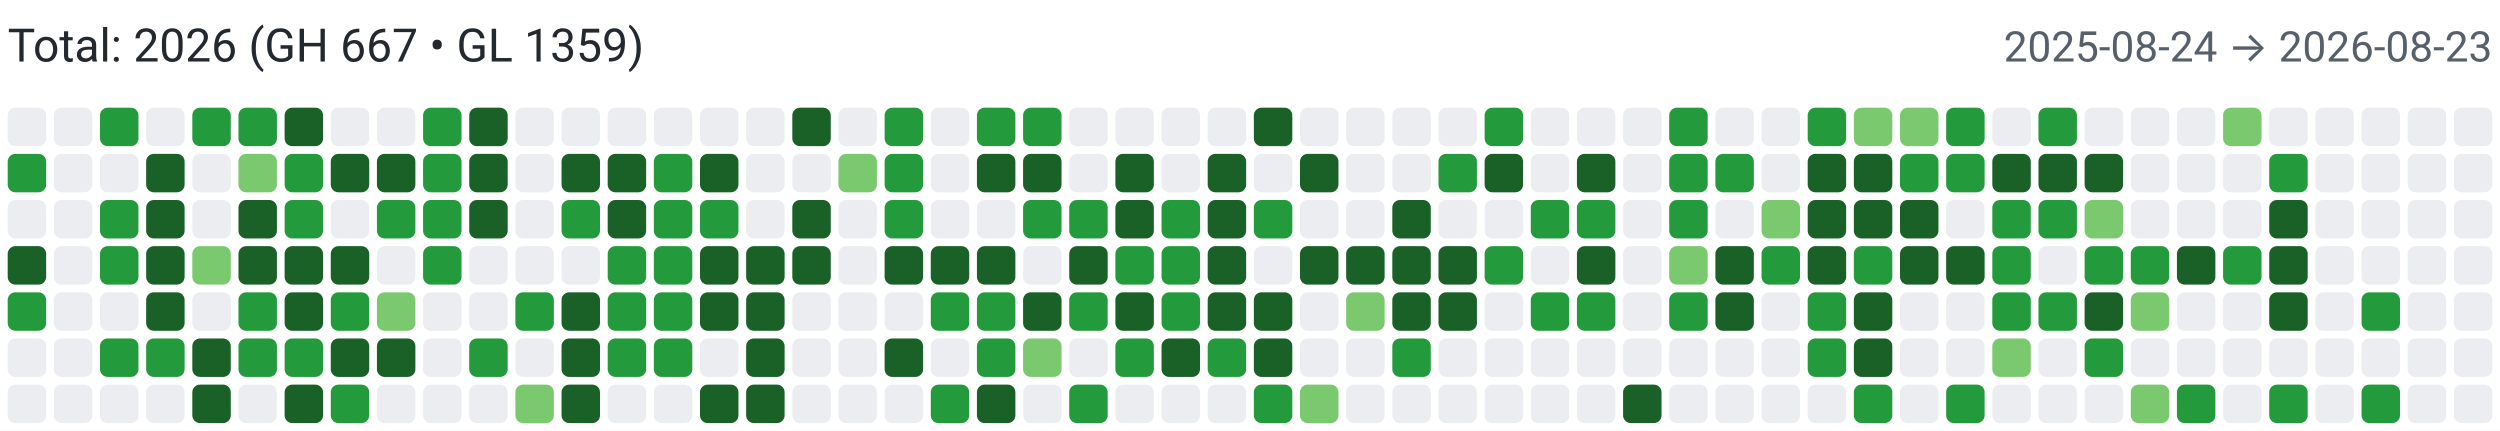
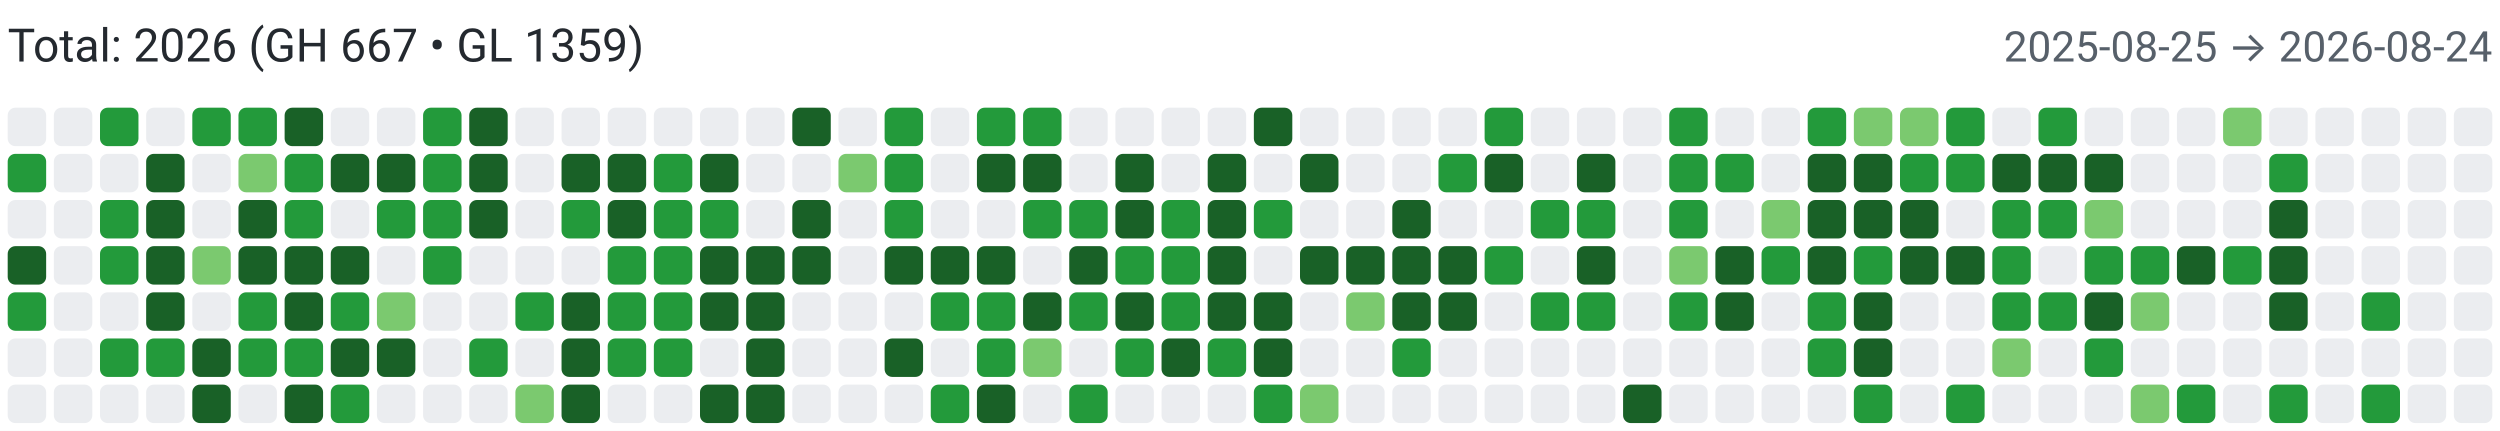
<svg xmlns="http://www.w3.org/2000/svg" width="650" height="112" viewBox="0 0 650 112" role="img" aria-label="Combined contributions">
  <rect width="100%" height="100%" fill="#fff" />
  <text x="2" y="16" font-family="system-ui,-apple-system,Segoe UI,Roboto,Ubuntu,Cantarell,Noto Sans,sans-serif" font-size="12" fill="#24292f">Total: 2026 (GH 667 • GL 1359)</text>
-   <text x="648" y="16" text-anchor="end" font-family="system-ui,-apple-system,Segoe UI,Roboto,Ubuntu,Cantarell,Noto Sans,sans-serif" font-size="11" fill="#57606a">2025-08-24 → 2026-08-23</text>
+   <text x="648" y="16" text-anchor="end" font-family="system-ui,-apple-system,Segoe UI,Roboto,Ubuntu,Cantarell,Noto Sans,sans-serif" font-size="11" fill="#57606a">2025-08-25 → 2026-08-24</text>
  <rect x="2" y="28" width="10" height="10" rx="2" ry="2" fill="#ebedf0">
        </rect>
  <rect x="2" y="40" width="10" height="10" rx="2" ry="2" fill="#239a3b">
        </rect>
  <rect x="2" y="52" width="10" height="10" rx="2" ry="2" fill="#ebedf0">
        </rect>
  <rect x="2" y="64" width="10" height="10" rx="2" ry="2" fill="#196127">
        </rect>
  <rect x="2" y="76" width="10" height="10" rx="2" ry="2" fill="#239a3b">
        </rect>
  <rect x="2" y="88" width="10" height="10" rx="2" ry="2" fill="#ebedf0">
        </rect>
  <rect x="2" y="100" width="10" height="10" rx="2" ry="2" fill="#ebedf0">
        </rect>
  <rect x="14" y="28" width="10" height="10" rx="2" ry="2" fill="#ebedf0">
        </rect>
  <rect x="14" y="40" width="10" height="10" rx="2" ry="2" fill="#ebedf0">
        </rect>
  <rect x="14" y="52" width="10" height="10" rx="2" ry="2" fill="#ebedf0">
        </rect>
  <rect x="14" y="64" width="10" height="10" rx="2" ry="2" fill="#ebedf0">
        </rect>
  <rect x="14" y="76" width="10" height="10" rx="2" ry="2" fill="#ebedf0">
        </rect>
  <rect x="14" y="88" width="10" height="10" rx="2" ry="2" fill="#ebedf0">
        </rect>
  <rect x="14" y="100" width="10" height="10" rx="2" ry="2" fill="#ebedf0">
        </rect>
  <rect x="26" y="28" width="10" height="10" rx="2" ry="2" fill="#239a3b">
        </rect>
  <rect x="26" y="40" width="10" height="10" rx="2" ry="2" fill="#ebedf0">
        </rect>
  <rect x="26" y="52" width="10" height="10" rx="2" ry="2" fill="#239a3b">
        </rect>
  <rect x="26" y="64" width="10" height="10" rx="2" ry="2" fill="#239a3b">
        </rect>
  <rect x="26" y="76" width="10" height="10" rx="2" ry="2" fill="#ebedf0">
        </rect>
  <rect x="26" y="88" width="10" height="10" rx="2" ry="2" fill="#239a3b">
        </rect>
  <rect x="26" y="100" width="10" height="10" rx="2" ry="2" fill="#ebedf0">
        </rect>
  <rect x="38" y="28" width="10" height="10" rx="2" ry="2" fill="#ebedf0">
        </rect>
  <rect x="38" y="40" width="10" height="10" rx="2" ry="2" fill="#196127">
        </rect>
  <rect x="38" y="52" width="10" height="10" rx="2" ry="2" fill="#196127">
        </rect>
  <rect x="38" y="64" width="10" height="10" rx="2" ry="2" fill="#196127">
        </rect>
  <rect x="38" y="76" width="10" height="10" rx="2" ry="2" fill="#196127">
        </rect>
  <rect x="38" y="88" width="10" height="10" rx="2" ry="2" fill="#239a3b">
        </rect>
  <rect x="38" y="100" width="10" height="10" rx="2" ry="2" fill="#ebedf0">
        </rect>
  <rect x="50" y="28" width="10" height="10" rx="2" ry="2" fill="#239a3b">
        </rect>
  <rect x="50" y="40" width="10" height="10" rx="2" ry="2" fill="#ebedf0">
        </rect>
  <rect x="50" y="52" width="10" height="10" rx="2" ry="2" fill="#ebedf0">
        </rect>
  <rect x="50" y="64" width="10" height="10" rx="2" ry="2" fill="#7bc96f">
        </rect>
  <rect x="50" y="76" width="10" height="10" rx="2" ry="2" fill="#ebedf0">
        </rect>
  <rect x="50" y="88" width="10" height="10" rx="2" ry="2" fill="#196127">
        </rect>
  <rect x="50" y="100" width="10" height="10" rx="2" ry="2" fill="#196127">
        </rect>
  <rect x="62" y="28" width="10" height="10" rx="2" ry="2" fill="#239a3b">
        </rect>
  <rect x="62" y="40" width="10" height="10" rx="2" ry="2" fill="#7bc96f">
        </rect>
  <rect x="62" y="52" width="10" height="10" rx="2" ry="2" fill="#196127">
        </rect>
  <rect x="62" y="64" width="10" height="10" rx="2" ry="2" fill="#196127">
        </rect>
  <rect x="62" y="76" width="10" height="10" rx="2" ry="2" fill="#239a3b">
        </rect>
  <rect x="62" y="88" width="10" height="10" rx="2" ry="2" fill="#239a3b">
        </rect>
  <rect x="62" y="100" width="10" height="10" rx="2" ry="2" fill="#ebedf0">
        </rect>
  <rect x="74" y="28" width="10" height="10" rx="2" ry="2" fill="#196127">
        </rect>
  <rect x="74" y="40" width="10" height="10" rx="2" ry="2" fill="#239a3b">
        </rect>
  <rect x="74" y="52" width="10" height="10" rx="2" ry="2" fill="#239a3b">
        </rect>
  <rect x="74" y="64" width="10" height="10" rx="2" ry="2" fill="#196127">
        </rect>
  <rect x="74" y="76" width="10" height="10" rx="2" ry="2" fill="#196127">
        </rect>
  <rect x="74" y="88" width="10" height="10" rx="2" ry="2" fill="#239a3b">
        </rect>
  <rect x="74" y="100" width="10" height="10" rx="2" ry="2" fill="#196127">
        </rect>
  <rect x="86" y="28" width="10" height="10" rx="2" ry="2" fill="#ebedf0">
        </rect>
  <rect x="86" y="40" width="10" height="10" rx="2" ry="2" fill="#196127">
        </rect>
  <rect x="86" y="52" width="10" height="10" rx="2" ry="2" fill="#ebedf0">
        </rect>
  <rect x="86" y="64" width="10" height="10" rx="2" ry="2" fill="#196127">
        </rect>
  <rect x="86" y="76" width="10" height="10" rx="2" ry="2" fill="#239a3b">
        </rect>
  <rect x="86" y="88" width="10" height="10" rx="2" ry="2" fill="#196127">
        </rect>
  <rect x="86" y="100" width="10" height="10" rx="2" ry="2" fill="#239a3b">
        </rect>
  <rect x="98" y="28" width="10" height="10" rx="2" ry="2" fill="#ebedf0">
        </rect>
  <rect x="98" y="40" width="10" height="10" rx="2" ry="2" fill="#196127">
        </rect>
  <rect x="98" y="52" width="10" height="10" rx="2" ry="2" fill="#239a3b">
        </rect>
  <rect x="98" y="64" width="10" height="10" rx="2" ry="2" fill="#ebedf0">
        </rect>
  <rect x="98" y="76" width="10" height="10" rx="2" ry="2" fill="#7bc96f">
        </rect>
  <rect x="98" y="88" width="10" height="10" rx="2" ry="2" fill="#196127">
        </rect>
  <rect x="98" y="100" width="10" height="10" rx="2" ry="2" fill="#ebedf0">
        </rect>
  <rect x="110" y="28" width="10" height="10" rx="2" ry="2" fill="#239a3b">
        </rect>
  <rect x="110" y="40" width="10" height="10" rx="2" ry="2" fill="#239a3b">
        </rect>
  <rect x="110" y="52" width="10" height="10" rx="2" ry="2" fill="#239a3b">
        </rect>
  <rect x="110" y="64" width="10" height="10" rx="2" ry="2" fill="#239a3b">
        </rect>
  <rect x="110" y="76" width="10" height="10" rx="2" ry="2" fill="#ebedf0">
        </rect>
  <rect x="110" y="88" width="10" height="10" rx="2" ry="2" fill="#ebedf0">
        </rect>
  <rect x="110" y="100" width="10" height="10" rx="2" ry="2" fill="#ebedf0">
        </rect>
  <rect x="122" y="28" width="10" height="10" rx="2" ry="2" fill="#196127">
        </rect>
  <rect x="122" y="40" width="10" height="10" rx="2" ry="2" fill="#196127">
        </rect>
  <rect x="122" y="52" width="10" height="10" rx="2" ry="2" fill="#196127">
        </rect>
  <rect x="122" y="64" width="10" height="10" rx="2" ry="2" fill="#ebedf0">
        </rect>
  <rect x="122" y="76" width="10" height="10" rx="2" ry="2" fill="#ebedf0">
        </rect>
  <rect x="122" y="88" width="10" height="10" rx="2" ry="2" fill="#239a3b">
        </rect>
  <rect x="122" y="100" width="10" height="10" rx="2" ry="2" fill="#ebedf0">
        </rect>
  <rect x="134" y="28" width="10" height="10" rx="2" ry="2" fill="#ebedf0">
        </rect>
  <rect x="134" y="40" width="10" height="10" rx="2" ry="2" fill="#ebedf0">
        </rect>
  <rect x="134" y="52" width="10" height="10" rx="2" ry="2" fill="#ebedf0">
        </rect>
  <rect x="134" y="64" width="10" height="10" rx="2" ry="2" fill="#ebedf0">
        </rect>
  <rect x="134" y="76" width="10" height="10" rx="2" ry="2" fill="#239a3b">
        </rect>
  <rect x="134" y="88" width="10" height="10" rx="2" ry="2" fill="#ebedf0">
        </rect>
  <rect x="134" y="100" width="10" height="10" rx="2" ry="2" fill="#7bc96f">
        </rect>
  <rect x="146" y="28" width="10" height="10" rx="2" ry="2" fill="#ebedf0">
        </rect>
  <rect x="146" y="40" width="10" height="10" rx="2" ry="2" fill="#196127">
        </rect>
  <rect x="146" y="52" width="10" height="10" rx="2" ry="2" fill="#239a3b">
        </rect>
  <rect x="146" y="64" width="10" height="10" rx="2" ry="2" fill="#ebedf0">
        </rect>
  <rect x="146" y="76" width="10" height="10" rx="2" ry="2" fill="#196127">
        </rect>
  <rect x="146" y="88" width="10" height="10" rx="2" ry="2" fill="#196127">
        </rect>
  <rect x="146" y="100" width="10" height="10" rx="2" ry="2" fill="#196127">
        </rect>
  <rect x="158" y="28" width="10" height="10" rx="2" ry="2" fill="#ebedf0">
        </rect>
  <rect x="158" y="40" width="10" height="10" rx="2" ry="2" fill="#196127">
        </rect>
  <rect x="158" y="52" width="10" height="10" rx="2" ry="2" fill="#196127">
        </rect>
  <rect x="158" y="64" width="10" height="10" rx="2" ry="2" fill="#239a3b">
        </rect>
  <rect x="158" y="76" width="10" height="10" rx="2" ry="2" fill="#239a3b">
        </rect>
  <rect x="158" y="88" width="10" height="10" rx="2" ry="2" fill="#239a3b">
        </rect>
  <rect x="158" y="100" width="10" height="10" rx="2" ry="2" fill="#ebedf0">
        </rect>
  <rect x="170" y="28" width="10" height="10" rx="2" ry="2" fill="#ebedf0">
        </rect>
  <rect x="170" y="40" width="10" height="10" rx="2" ry="2" fill="#239a3b">
        </rect>
  <rect x="170" y="52" width="10" height="10" rx="2" ry="2" fill="#239a3b">
        </rect>
  <rect x="170" y="64" width="10" height="10" rx="2" ry="2" fill="#239a3b">
        </rect>
  <rect x="170" y="76" width="10" height="10" rx="2" ry="2" fill="#239a3b">
        </rect>
  <rect x="170" y="88" width="10" height="10" rx="2" ry="2" fill="#239a3b">
        </rect>
  <rect x="170" y="100" width="10" height="10" rx="2" ry="2" fill="#ebedf0">
        </rect>
  <rect x="182" y="28" width="10" height="10" rx="2" ry="2" fill="#ebedf0">
        </rect>
  <rect x="182" y="40" width="10" height="10" rx="2" ry="2" fill="#196127">
        </rect>
  <rect x="182" y="52" width="10" height="10" rx="2" ry="2" fill="#239a3b">
        </rect>
  <rect x="182" y="64" width="10" height="10" rx="2" ry="2" fill="#196127">
        </rect>
  <rect x="182" y="76" width="10" height="10" rx="2" ry="2" fill="#196127">
        </rect>
  <rect x="182" y="88" width="10" height="10" rx="2" ry="2" fill="#ebedf0">
        </rect>
  <rect x="182" y="100" width="10" height="10" rx="2" ry="2" fill="#196127">
        </rect>
  <rect x="194" y="28" width="10" height="10" rx="2" ry="2" fill="#ebedf0">
        </rect>
  <rect x="194" y="40" width="10" height="10" rx="2" ry="2" fill="#ebedf0">
        </rect>
  <rect x="194" y="52" width="10" height="10" rx="2" ry="2" fill="#ebedf0">
        </rect>
  <rect x="194" y="64" width="10" height="10" rx="2" ry="2" fill="#196127">
        </rect>
  <rect x="194" y="76" width="10" height="10" rx="2" ry="2" fill="#196127">
        </rect>
  <rect x="194" y="88" width="10" height="10" rx="2" ry="2" fill="#196127">
        </rect>
  <rect x="194" y="100" width="10" height="10" rx="2" ry="2" fill="#196127">
        </rect>
  <rect x="206" y="28" width="10" height="10" rx="2" ry="2" fill="#196127">
        </rect>
  <rect x="206" y="40" width="10" height="10" rx="2" ry="2" fill="#ebedf0">
        </rect>
  <rect x="206" y="52" width="10" height="10" rx="2" ry="2" fill="#196127">
        </rect>
  <rect x="206" y="64" width="10" height="10" rx="2" ry="2" fill="#196127">
        </rect>
  <rect x="206" y="76" width="10" height="10" rx="2" ry="2" fill="#ebedf0">
        </rect>
  <rect x="206" y="88" width="10" height="10" rx="2" ry="2" fill="#ebedf0">
        </rect>
  <rect x="206" y="100" width="10" height="10" rx="2" ry="2" fill="#ebedf0">
        </rect>
  <rect x="218" y="28" width="10" height="10" rx="2" ry="2" fill="#ebedf0">
        </rect>
  <rect x="218" y="40" width="10" height="10" rx="2" ry="2" fill="#7bc96f">
        </rect>
  <rect x="218" y="52" width="10" height="10" rx="2" ry="2" fill="#ebedf0">
        </rect>
  <rect x="218" y="64" width="10" height="10" rx="2" ry="2" fill="#ebedf0">
        </rect>
  <rect x="218" y="76" width="10" height="10" rx="2" ry="2" fill="#ebedf0">
        </rect>
  <rect x="218" y="88" width="10" height="10" rx="2" ry="2" fill="#ebedf0">
        </rect>
  <rect x="218" y="100" width="10" height="10" rx="2" ry="2" fill="#ebedf0">
        </rect>
  <rect x="230" y="28" width="10" height="10" rx="2" ry="2" fill="#239a3b">
        </rect>
  <rect x="230" y="40" width="10" height="10" rx="2" ry="2" fill="#239a3b">
        </rect>
  <rect x="230" y="52" width="10" height="10" rx="2" ry="2" fill="#239a3b">
        </rect>
  <rect x="230" y="64" width="10" height="10" rx="2" ry="2" fill="#196127">
        </rect>
  <rect x="230" y="76" width="10" height="10" rx="2" ry="2" fill="#ebedf0">
        </rect>
  <rect x="230" y="88" width="10" height="10" rx="2" ry="2" fill="#196127">
        </rect>
  <rect x="230" y="100" width="10" height="10" rx="2" ry="2" fill="#ebedf0">
        </rect>
  <rect x="242" y="28" width="10" height="10" rx="2" ry="2" fill="#ebedf0">
        </rect>
  <rect x="242" y="40" width="10" height="10" rx="2" ry="2" fill="#ebedf0">
        </rect>
  <rect x="242" y="52" width="10" height="10" rx="2" ry="2" fill="#ebedf0">
        </rect>
  <rect x="242" y="64" width="10" height="10" rx="2" ry="2" fill="#196127">
        </rect>
  <rect x="242" y="76" width="10" height="10" rx="2" ry="2" fill="#239a3b">
        </rect>
  <rect x="242" y="88" width="10" height="10" rx="2" ry="2" fill="#ebedf0">
        </rect>
  <rect x="242" y="100" width="10" height="10" rx="2" ry="2" fill="#239a3b">
        </rect>
  <rect x="254" y="28" width="10" height="10" rx="2" ry="2" fill="#239a3b">
        </rect>
  <rect x="254" y="40" width="10" height="10" rx="2" ry="2" fill="#196127">
        </rect>
  <rect x="254" y="52" width="10" height="10" rx="2" ry="2" fill="#ebedf0">
        </rect>
  <rect x="254" y="64" width="10" height="10" rx="2" ry="2" fill="#196127">
        </rect>
  <rect x="254" y="76" width="10" height="10" rx="2" ry="2" fill="#239a3b">
        </rect>
  <rect x="254" y="88" width="10" height="10" rx="2" ry="2" fill="#239a3b">
        </rect>
  <rect x="254" y="100" width="10" height="10" rx="2" ry="2" fill="#196127">
        </rect>
  <rect x="266" y="28" width="10" height="10" rx="2" ry="2" fill="#239a3b">
        </rect>
  <rect x="266" y="40" width="10" height="10" rx="2" ry="2" fill="#196127">
        </rect>
  <rect x="266" y="52" width="10" height="10" rx="2" ry="2" fill="#239a3b">
        </rect>
  <rect x="266" y="64" width="10" height="10" rx="2" ry="2" fill="#ebedf0">
        </rect>
  <rect x="266" y="76" width="10" height="10" rx="2" ry="2" fill="#196127">
        </rect>
  <rect x="266" y="88" width="10" height="10" rx="2" ry="2" fill="#7bc96f">
        </rect>
  <rect x="266" y="100" width="10" height="10" rx="2" ry="2" fill="#ebedf0">
        </rect>
  <rect x="278" y="28" width="10" height="10" rx="2" ry="2" fill="#ebedf0">
        </rect>
  <rect x="278" y="40" width="10" height="10" rx="2" ry="2" fill="#ebedf0">
        </rect>
  <rect x="278" y="52" width="10" height="10" rx="2" ry="2" fill="#239a3b">
        </rect>
  <rect x="278" y="64" width="10" height="10" rx="2" ry="2" fill="#196127">
        </rect>
  <rect x="278" y="76" width="10" height="10" rx="2" ry="2" fill="#239a3b">
        </rect>
  <rect x="278" y="88" width="10" height="10" rx="2" ry="2" fill="#ebedf0">
        </rect>
  <rect x="278" y="100" width="10" height="10" rx="2" ry="2" fill="#239a3b">
        </rect>
  <rect x="290" y="28" width="10" height="10" rx="2" ry="2" fill="#ebedf0">
        </rect>
  <rect x="290" y="40" width="10" height="10" rx="2" ry="2" fill="#196127">
        </rect>
  <rect x="290" y="52" width="10" height="10" rx="2" ry="2" fill="#196127">
        </rect>
  <rect x="290" y="64" width="10" height="10" rx="2" ry="2" fill="#239a3b">
        </rect>
  <rect x="290" y="76" width="10" height="10" rx="2" ry="2" fill="#196127">
        </rect>
  <rect x="290" y="88" width="10" height="10" rx="2" ry="2" fill="#239a3b">
        </rect>
  <rect x="290" y="100" width="10" height="10" rx="2" ry="2" fill="#ebedf0">
        </rect>
  <rect x="302" y="28" width="10" height="10" rx="2" ry="2" fill="#ebedf0">
        </rect>
  <rect x="302" y="40" width="10" height="10" rx="2" ry="2" fill="#ebedf0">
        </rect>
  <rect x="302" y="52" width="10" height="10" rx="2" ry="2" fill="#239a3b">
        </rect>
  <rect x="302" y="64" width="10" height="10" rx="2" ry="2" fill="#239a3b">
        </rect>
  <rect x="302" y="76" width="10" height="10" rx="2" ry="2" fill="#239a3b">
        </rect>
  <rect x="302" y="88" width="10" height="10" rx="2" ry="2" fill="#196127">
        </rect>
  <rect x="302" y="100" width="10" height="10" rx="2" ry="2" fill="#ebedf0">
        </rect>
  <rect x="314" y="28" width="10" height="10" rx="2" ry="2" fill="#ebedf0">
        </rect>
  <rect x="314" y="40" width="10" height="10" rx="2" ry="2" fill="#196127">
        </rect>
  <rect x="314" y="52" width="10" height="10" rx="2" ry="2" fill="#196127">
        </rect>
  <rect x="314" y="64" width="10" height="10" rx="2" ry="2" fill="#196127">
        </rect>
  <rect x="314" y="76" width="10" height="10" rx="2" ry="2" fill="#196127">
        </rect>
  <rect x="314" y="88" width="10" height="10" rx="2" ry="2" fill="#239a3b">
        </rect>
  <rect x="314" y="100" width="10" height="10" rx="2" ry="2" fill="#ebedf0">
        </rect>
  <rect x="326" y="28" width="10" height="10" rx="2" ry="2" fill="#196127">
        </rect>
  <rect x="326" y="40" width="10" height="10" rx="2" ry="2" fill="#ebedf0">
        </rect>
  <rect x="326" y="52" width="10" height="10" rx="2" ry="2" fill="#239a3b">
        </rect>
  <rect x="326" y="64" width="10" height="10" rx="2" ry="2" fill="#ebedf0">
        </rect>
  <rect x="326" y="76" width="10" height="10" rx="2" ry="2" fill="#196127">
        </rect>
  <rect x="326" y="88" width="10" height="10" rx="2" ry="2" fill="#196127">
        </rect>
  <rect x="326" y="100" width="10" height="10" rx="2" ry="2" fill="#239a3b">
        </rect>
  <rect x="338" y="28" width="10" height="10" rx="2" ry="2" fill="#ebedf0">
        </rect>
  <rect x="338" y="40" width="10" height="10" rx="2" ry="2" fill="#196127">
        </rect>
  <rect x="338" y="52" width="10" height="10" rx="2" ry="2" fill="#ebedf0">
        </rect>
  <rect x="338" y="64" width="10" height="10" rx="2" ry="2" fill="#196127">
        </rect>
  <rect x="338" y="76" width="10" height="10" rx="2" ry="2" fill="#ebedf0">
        </rect>
  <rect x="338" y="88" width="10" height="10" rx="2" ry="2" fill="#ebedf0">
        </rect>
  <rect x="338" y="100" width="10" height="10" rx="2" ry="2" fill="#7bc96f">
        </rect>
  <rect x="350" y="28" width="10" height="10" rx="2" ry="2" fill="#ebedf0">
        </rect>
  <rect x="350" y="40" width="10" height="10" rx="2" ry="2" fill="#ebedf0">
        </rect>
  <rect x="350" y="52" width="10" height="10" rx="2" ry="2" fill="#ebedf0">
        </rect>
  <rect x="350" y="64" width="10" height="10" rx="2" ry="2" fill="#196127">
        </rect>
  <rect x="350" y="76" width="10" height="10" rx="2" ry="2" fill="#7bc96f">
        </rect>
  <rect x="350" y="88" width="10" height="10" rx="2" ry="2" fill="#ebedf0">
        </rect>
  <rect x="350" y="100" width="10" height="10" rx="2" ry="2" fill="#ebedf0">
        </rect>
  <rect x="362" y="28" width="10" height="10" rx="2" ry="2" fill="#ebedf0">
        </rect>
  <rect x="362" y="40" width="10" height="10" rx="2" ry="2" fill="#ebedf0">
        </rect>
  <rect x="362" y="52" width="10" height="10" rx="2" ry="2" fill="#196127">
        </rect>
  <rect x="362" y="64" width="10" height="10" rx="2" ry="2" fill="#196127">
        </rect>
  <rect x="362" y="76" width="10" height="10" rx="2" ry="2" fill="#196127">
        </rect>
  <rect x="362" y="88" width="10" height="10" rx="2" ry="2" fill="#239a3b">
        </rect>
  <rect x="362" y="100" width="10" height="10" rx="2" ry="2" fill="#ebedf0">
        </rect>
  <rect x="374" y="28" width="10" height="10" rx="2" ry="2" fill="#ebedf0">
        </rect>
  <rect x="374" y="40" width="10" height="10" rx="2" ry="2" fill="#239a3b">
        </rect>
  <rect x="374" y="52" width="10" height="10" rx="2" ry="2" fill="#ebedf0">
        </rect>
  <rect x="374" y="64" width="10" height="10" rx="2" ry="2" fill="#196127">
        </rect>
  <rect x="374" y="76" width="10" height="10" rx="2" ry="2" fill="#196127">
        </rect>
  <rect x="374" y="88" width="10" height="10" rx="2" ry="2" fill="#ebedf0">
        </rect>
  <rect x="374" y="100" width="10" height="10" rx="2" ry="2" fill="#ebedf0">
        </rect>
  <rect x="386" y="28" width="10" height="10" rx="2" ry="2" fill="#239a3b">
        </rect>
  <rect x="386" y="40" width="10" height="10" rx="2" ry="2" fill="#196127">
        </rect>
  <rect x="386" y="52" width="10" height="10" rx="2" ry="2" fill="#ebedf0">
        </rect>
  <rect x="386" y="64" width="10" height="10" rx="2" ry="2" fill="#239a3b">
        </rect>
  <rect x="386" y="76" width="10" height="10" rx="2" ry="2" fill="#ebedf0">
        </rect>
  <rect x="386" y="88" width="10" height="10" rx="2" ry="2" fill="#ebedf0">
        </rect>
  <rect x="386" y="100" width="10" height="10" rx="2" ry="2" fill="#ebedf0">
        </rect>
  <rect x="398" y="28" width="10" height="10" rx="2" ry="2" fill="#ebedf0">
        </rect>
  <rect x="398" y="40" width="10" height="10" rx="2" ry="2" fill="#ebedf0">
        </rect>
  <rect x="398" y="52" width="10" height="10" rx="2" ry="2" fill="#239a3b">
        </rect>
  <rect x="398" y="64" width="10" height="10" rx="2" ry="2" fill="#ebedf0">
        </rect>
  <rect x="398" y="76" width="10" height="10" rx="2" ry="2" fill="#239a3b">
        </rect>
  <rect x="398" y="88" width="10" height="10" rx="2" ry="2" fill="#ebedf0">
        </rect>
  <rect x="398" y="100" width="10" height="10" rx="2" ry="2" fill="#ebedf0">
        </rect>
  <rect x="410" y="28" width="10" height="10" rx="2" ry="2" fill="#ebedf0">
        </rect>
  <rect x="410" y="40" width="10" height="10" rx="2" ry="2" fill="#196127">
        </rect>
  <rect x="410" y="52" width="10" height="10" rx="2" ry="2" fill="#239a3b">
        </rect>
  <rect x="410" y="64" width="10" height="10" rx="2" ry="2" fill="#196127">
        </rect>
  <rect x="410" y="76" width="10" height="10" rx="2" ry="2" fill="#239a3b">
        </rect>
  <rect x="410" y="88" width="10" height="10" rx="2" ry="2" fill="#ebedf0">
        </rect>
  <rect x="410" y="100" width="10" height="10" rx="2" ry="2" fill="#ebedf0">
        </rect>
  <rect x="422" y="28" width="10" height="10" rx="2" ry="2" fill="#ebedf0">
        </rect>
  <rect x="422" y="40" width="10" height="10" rx="2" ry="2" fill="#ebedf0">
        </rect>
  <rect x="422" y="52" width="10" height="10" rx="2" ry="2" fill="#ebedf0">
        </rect>
  <rect x="422" y="64" width="10" height="10" rx="2" ry="2" fill="#ebedf0">
        </rect>
  <rect x="422" y="76" width="10" height="10" rx="2" ry="2" fill="#ebedf0">
        </rect>
  <rect x="422" y="88" width="10" height="10" rx="2" ry="2" fill="#ebedf0">
        </rect>
  <rect x="422" y="100" width="10" height="10" rx="2" ry="2" fill="#196127">
        </rect>
  <rect x="434" y="28" width="10" height="10" rx="2" ry="2" fill="#239a3b">
        </rect>
  <rect x="434" y="40" width="10" height="10" rx="2" ry="2" fill="#239a3b">
        </rect>
  <rect x="434" y="52" width="10" height="10" rx="2" ry="2" fill="#239a3b">
        </rect>
  <rect x="434" y="64" width="10" height="10" rx="2" ry="2" fill="#7bc96f">
        </rect>
  <rect x="434" y="76" width="10" height="10" rx="2" ry="2" fill="#239a3b">
        </rect>
  <rect x="434" y="88" width="10" height="10" rx="2" ry="2" fill="#ebedf0">
        </rect>
  <rect x="434" y="100" width="10" height="10" rx="2" ry="2" fill="#ebedf0">
        </rect>
  <rect x="446" y="28" width="10" height="10" rx="2" ry="2" fill="#ebedf0">
        </rect>
  <rect x="446" y="40" width="10" height="10" rx="2" ry="2" fill="#239a3b">
        </rect>
  <rect x="446" y="52" width="10" height="10" rx="2" ry="2" fill="#ebedf0">
        </rect>
  <rect x="446" y="64" width="10" height="10" rx="2" ry="2" fill="#196127">
        </rect>
  <rect x="446" y="76" width="10" height="10" rx="2" ry="2" fill="#196127">
        </rect>
  <rect x="446" y="88" width="10" height="10" rx="2" ry="2" fill="#ebedf0">
        </rect>
  <rect x="446" y="100" width="10" height="10" rx="2" ry="2" fill="#ebedf0">
        </rect>
  <rect x="458" y="28" width="10" height="10" rx="2" ry="2" fill="#ebedf0">
        </rect>
  <rect x="458" y="40" width="10" height="10" rx="2" ry="2" fill="#ebedf0">
        </rect>
  <rect x="458" y="52" width="10" height="10" rx="2" ry="2" fill="#7bc96f">
        </rect>
  <rect x="458" y="64" width="10" height="10" rx="2" ry="2" fill="#239a3b">
        </rect>
  <rect x="458" y="76" width="10" height="10" rx="2" ry="2" fill="#ebedf0">
        </rect>
  <rect x="458" y="88" width="10" height="10" rx="2" ry="2" fill="#ebedf0">
        </rect>
  <rect x="458" y="100" width="10" height="10" rx="2" ry="2" fill="#ebedf0">
        </rect>
  <rect x="470" y="28" width="10" height="10" rx="2" ry="2" fill="#239a3b">
        </rect>
  <rect x="470" y="40" width="10" height="10" rx="2" ry="2" fill="#196127">
        </rect>
  <rect x="470" y="52" width="10" height="10" rx="2" ry="2" fill="#196127">
        </rect>
  <rect x="470" y="64" width="10" height="10" rx="2" ry="2" fill="#196127">
        </rect>
  <rect x="470" y="76" width="10" height="10" rx="2" ry="2" fill="#239a3b">
        </rect>
  <rect x="470" y="88" width="10" height="10" rx="2" ry="2" fill="#239a3b">
        </rect>
  <rect x="470" y="100" width="10" height="10" rx="2" ry="2" fill="#ebedf0">
        </rect>
  <rect x="482" y="28" width="10" height="10" rx="2" ry="2" fill="#7bc96f">
        </rect>
  <rect x="482" y="40" width="10" height="10" rx="2" ry="2" fill="#196127">
        </rect>
  <rect x="482" y="52" width="10" height="10" rx="2" ry="2" fill="#196127">
        </rect>
  <rect x="482" y="64" width="10" height="10" rx="2" ry="2" fill="#239a3b">
        </rect>
  <rect x="482" y="76" width="10" height="10" rx="2" ry="2" fill="#196127">
        </rect>
  <rect x="482" y="88" width="10" height="10" rx="2" ry="2" fill="#196127">
        </rect>
  <rect x="482" y="100" width="10" height="10" rx="2" ry="2" fill="#239a3b">
        </rect>
  <rect x="494" y="28" width="10" height="10" rx="2" ry="2" fill="#7bc96f">
        </rect>
  <rect x="494" y="40" width="10" height="10" rx="2" ry="2" fill="#239a3b">
        </rect>
  <rect x="494" y="52" width="10" height="10" rx="2" ry="2" fill="#196127">
        </rect>
  <rect x="494" y="64" width="10" height="10" rx="2" ry="2" fill="#196127">
        </rect>
  <rect x="494" y="76" width="10" height="10" rx="2" ry="2" fill="#ebedf0">
        </rect>
  <rect x="494" y="88" width="10" height="10" rx="2" ry="2" fill="#ebedf0">
        </rect>
  <rect x="494" y="100" width="10" height="10" rx="2" ry="2" fill="#ebedf0">
        </rect>
  <rect x="506" y="28" width="10" height="10" rx="2" ry="2" fill="#239a3b">
        </rect>
  <rect x="506" y="40" width="10" height="10" rx="2" ry="2" fill="#239a3b">
        </rect>
  <rect x="506" y="52" width="10" height="10" rx="2" ry="2" fill="#ebedf0">
        </rect>
  <rect x="506" y="64" width="10" height="10" rx="2" ry="2" fill="#196127">
        </rect>
  <rect x="506" y="76" width="10" height="10" rx="2" ry="2" fill="#ebedf0">
        </rect>
  <rect x="506" y="88" width="10" height="10" rx="2" ry="2" fill="#ebedf0">
        </rect>
  <rect x="506" y="100" width="10" height="10" rx="2" ry="2" fill="#239a3b">
        </rect>
  <rect x="518" y="28" width="10" height="10" rx="2" ry="2" fill="#ebedf0">
        </rect>
  <rect x="518" y="40" width="10" height="10" rx="2" ry="2" fill="#196127">
        </rect>
  <rect x="518" y="52" width="10" height="10" rx="2" ry="2" fill="#239a3b">
        </rect>
  <rect x="518" y="64" width="10" height="10" rx="2" ry="2" fill="#239a3b">
        </rect>
  <rect x="518" y="76" width="10" height="10" rx="2" ry="2" fill="#239a3b">
        </rect>
  <rect x="518" y="88" width="10" height="10" rx="2" ry="2" fill="#7bc96f">
        </rect>
  <rect x="518" y="100" width="10" height="10" rx="2" ry="2" fill="#ebedf0">
        </rect>
  <rect x="530" y="28" width="10" height="10" rx="2" ry="2" fill="#239a3b">
        </rect>
  <rect x="530" y="40" width="10" height="10" rx="2" ry="2" fill="#196127">
        </rect>
  <rect x="530" y="52" width="10" height="10" rx="2" ry="2" fill="#239a3b">
        </rect>
  <rect x="530" y="64" width="10" height="10" rx="2" ry="2" fill="#ebedf0">
        </rect>
  <rect x="530" y="76" width="10" height="10" rx="2" ry="2" fill="#239a3b">
        </rect>
  <rect x="530" y="88" width="10" height="10" rx="2" ry="2" fill="#ebedf0">
        </rect>
  <rect x="530" y="100" width="10" height="10" rx="2" ry="2" fill="#ebedf0">
        </rect>
  <rect x="542" y="28" width="10" height="10" rx="2" ry="2" fill="#ebedf0">
        </rect>
  <rect x="542" y="40" width="10" height="10" rx="2" ry="2" fill="#196127">
        </rect>
  <rect x="542" y="52" width="10" height="10" rx="2" ry="2" fill="#7bc96f">
        </rect>
  <rect x="542" y="64" width="10" height="10" rx="2" ry="2" fill="#239a3b">
        </rect>
  <rect x="542" y="76" width="10" height="10" rx="2" ry="2" fill="#196127">
        </rect>
  <rect x="542" y="88" width="10" height="10" rx="2" ry="2" fill="#239a3b">
        </rect>
  <rect x="542" y="100" width="10" height="10" rx="2" ry="2" fill="#ebedf0">
        </rect>
  <rect x="554" y="28" width="10" height="10" rx="2" ry="2" fill="#ebedf0">
        </rect>
  <rect x="554" y="40" width="10" height="10" rx="2" ry="2" fill="#ebedf0">
        </rect>
  <rect x="554" y="52" width="10" height="10" rx="2" ry="2" fill="#ebedf0">
        </rect>
  <rect x="554" y="64" width="10" height="10" rx="2" ry="2" fill="#239a3b">
        </rect>
  <rect x="554" y="76" width="10" height="10" rx="2" ry="2" fill="#7bc96f">
        </rect>
  <rect x="554" y="88" width="10" height="10" rx="2" ry="2" fill="#ebedf0">
        </rect>
  <rect x="554" y="100" width="10" height="10" rx="2" ry="2" fill="#7bc96f">
        </rect>
  <rect x="566" y="28" width="10" height="10" rx="2" ry="2" fill="#ebedf0">
        </rect>
  <rect x="566" y="40" width="10" height="10" rx="2" ry="2" fill="#ebedf0">
        </rect>
  <rect x="566" y="52" width="10" height="10" rx="2" ry="2" fill="#ebedf0">
        </rect>
  <rect x="566" y="64" width="10" height="10" rx="2" ry="2" fill="#196127">
        </rect>
  <rect x="566" y="76" width="10" height="10" rx="2" ry="2" fill="#ebedf0">
        </rect>
  <rect x="566" y="88" width="10" height="10" rx="2" ry="2" fill="#ebedf0">
        </rect>
  <rect x="566" y="100" width="10" height="10" rx="2" ry="2" fill="#239a3b">
        </rect>
  <rect x="578" y="28" width="10" height="10" rx="2" ry="2" fill="#7bc96f">
        </rect>
  <rect x="578" y="40" width="10" height="10" rx="2" ry="2" fill="#ebedf0">
        </rect>
  <rect x="578" y="52" width="10" height="10" rx="2" ry="2" fill="#ebedf0">
        </rect>
  <rect x="578" y="64" width="10" height="10" rx="2" ry="2" fill="#239a3b">
        </rect>
  <rect x="578" y="76" width="10" height="10" rx="2" ry="2" fill="#ebedf0">
        </rect>
  <rect x="578" y="88" width="10" height="10" rx="2" ry="2" fill="#ebedf0">
        </rect>
  <rect x="578" y="100" width="10" height="10" rx="2" ry="2" fill="#ebedf0">
        </rect>
  <rect x="590" y="28" width="10" height="10" rx="2" ry="2" fill="#ebedf0">
        </rect>
  <rect x="590" y="40" width="10" height="10" rx="2" ry="2" fill="#239a3b">
        </rect>
  <rect x="590" y="52" width="10" height="10" rx="2" ry="2" fill="#196127">
        </rect>
  <rect x="590" y="64" width="10" height="10" rx="2" ry="2" fill="#196127">
        </rect>
  <rect x="590" y="76" width="10" height="10" rx="2" ry="2" fill="#196127">
        </rect>
  <rect x="590" y="88" width="10" height="10" rx="2" ry="2" fill="#ebedf0">
        </rect>
  <rect x="590" y="100" width="10" height="10" rx="2" ry="2" fill="#239a3b">
        </rect>
  <rect x="602" y="28" width="10" height="10" rx="2" ry="2" fill="#ebedf0">
        </rect>
  <rect x="602" y="40" width="10" height="10" rx="2" ry="2" fill="#ebedf0">
        </rect>
  <rect x="602" y="52" width="10" height="10" rx="2" ry="2" fill="#ebedf0">
        </rect>
  <rect x="602" y="64" width="10" height="10" rx="2" ry="2" fill="#ebedf0">
        </rect>
  <rect x="602" y="76" width="10" height="10" rx="2" ry="2" fill="#ebedf0">
        </rect>
  <rect x="602" y="88" width="10" height="10" rx="2" ry="2" fill="#ebedf0">
        </rect>
  <rect x="602" y="100" width="10" height="10" rx="2" ry="2" fill="#ebedf0">
        </rect>
  <rect x="614" y="28" width="10" height="10" rx="2" ry="2" fill="#ebedf0">
        </rect>
  <rect x="614" y="40" width="10" height="10" rx="2" ry="2" fill="#ebedf0">
        </rect>
  <rect x="614" y="52" width="10" height="10" rx="2" ry="2" fill="#ebedf0">
        </rect>
  <rect x="614" y="64" width="10" height="10" rx="2" ry="2" fill="#ebedf0">
        </rect>
  <rect x="614" y="76" width="10" height="10" rx="2" ry="2" fill="#239a3b">
        </rect>
  <rect x="614" y="88" width="10" height="10" rx="2" ry="2" fill="#ebedf0">
        </rect>
  <rect x="614" y="100" width="10" height="10" rx="2" ry="2" fill="#239a3b">
        </rect>
  <rect x="626" y="28" width="10" height="10" rx="2" ry="2" fill="#ebedf0">
        </rect>
  <rect x="626" y="40" width="10" height="10" rx="2" ry="2" fill="#ebedf0">
        </rect>
  <rect x="626" y="52" width="10" height="10" rx="2" ry="2" fill="#ebedf0">
        </rect>
  <rect x="626" y="64" width="10" height="10" rx="2" ry="2" fill="#ebedf0">
        </rect>
  <rect x="626" y="76" width="10" height="10" rx="2" ry="2" fill="#ebedf0">
        </rect>
  <rect x="626" y="88" width="10" height="10" rx="2" ry="2" fill="#ebedf0">
        </rect>
  <rect x="626" y="100" width="10" height="10" rx="2" ry="2" fill="#ebedf0">
        </rect>
  <rect x="638" y="28" width="10" height="10" rx="2" ry="2" fill="#ebedf0">
        </rect>
  <rect x="638" y="40" width="10" height="10" rx="2" ry="2" fill="#ebedf0">
        </rect>
  <rect x="638" y="52" width="10" height="10" rx="2" ry="2" fill="#ebedf0">
        </rect>
  <rect x="638" y="64" width="10" height="10" rx="2" ry="2" fill="#ebedf0">
        </rect>
  <rect x="638" y="76" width="10" height="10" rx="2" ry="2" fill="#ebedf0">
        </rect>
  <rect x="638" y="88" width="10" height="10" rx="2" ry="2" fill="#ebedf0">
        </rect>
  <rect x="638" y="100" width="10" height="10" rx="2" ry="2" fill="#ebedf0">
        </rect>
</svg>
